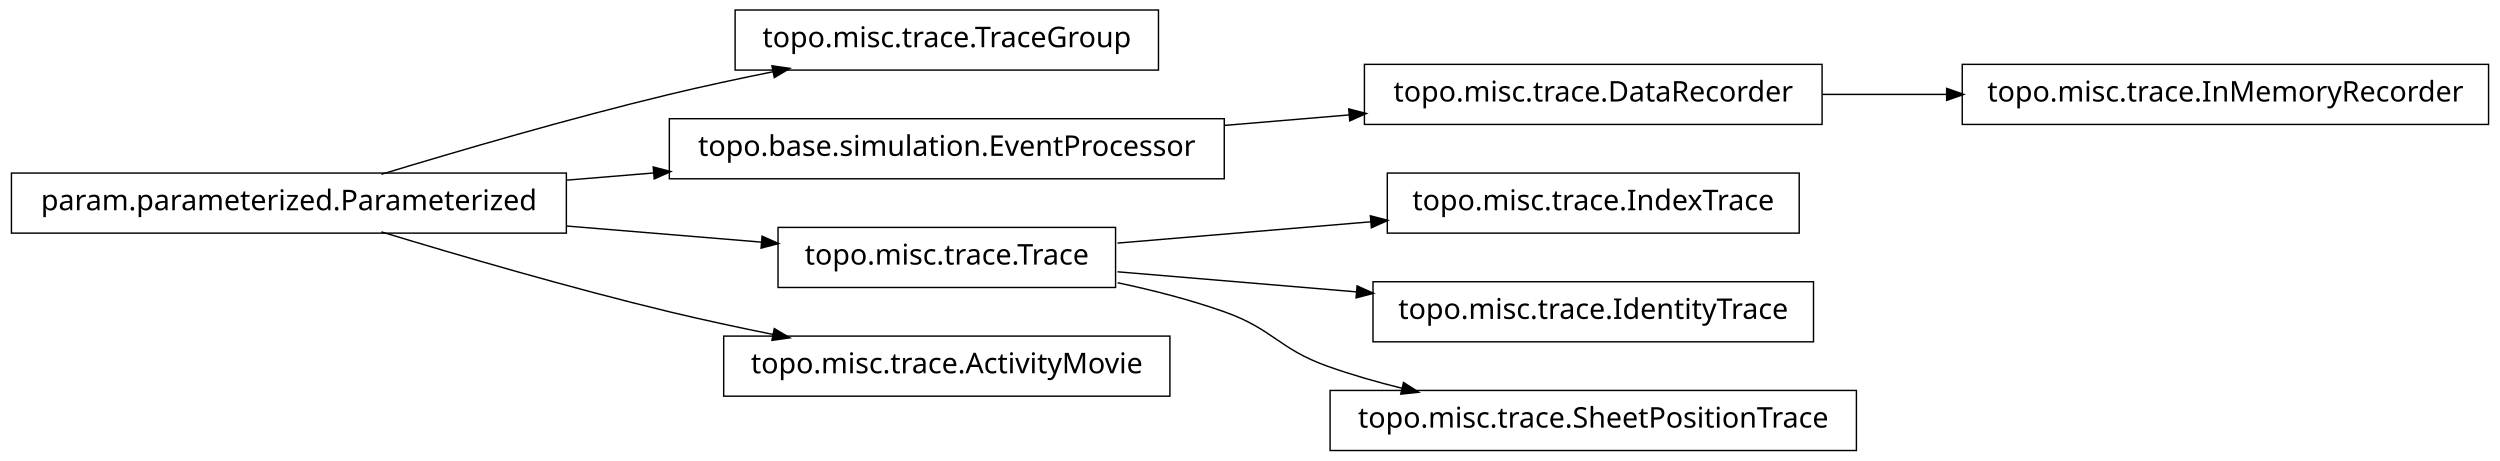
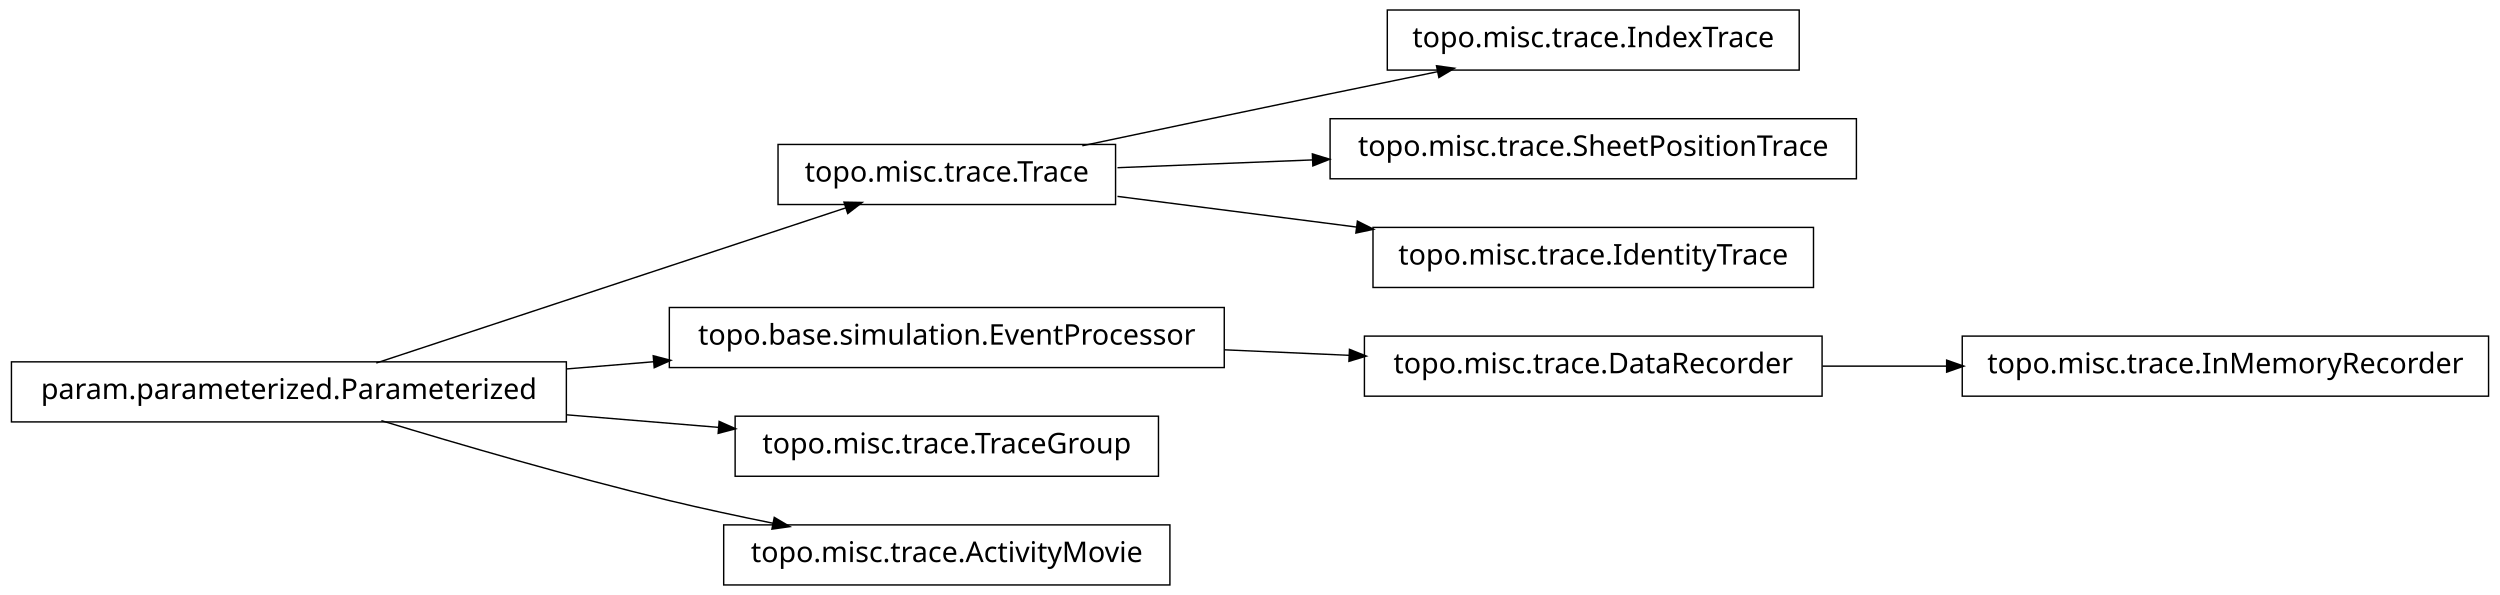
- <svg xmlns="http://www.w3.org/2000/svg" width="874pt" height="161pt" viewBox="0.00 0.00 874.00 161.00">
-   <g id="graph1" class="graph" transform="scale(1 1) rotate(0) translate(4 157)">
-     <polygon fill="white" stroke="white" points="-4,5 -4,-157 871,-157 871,5 -4,5" />
+ <svg xmlns="http://www.w3.org/2000/svg" width="874pt" height="208pt" viewBox="0.00 0.00 874.00 208.00">
+   <g id="graph1" class="graph" transform="scale(1 1) rotate(0) translate(4 204)">
+     <polygon fill="white" stroke="white" points="-4,5 -4,-204 871,-204 871,5 -4,5" />
    <g id="node1" class="node">
-       <polygon fill="none" stroke="black" stroke-width="0.5" points="866,-134.5 682,-134.5 682,-113.5 866,-113.5 866,-134.5" />
-       <text text-anchor="middle" x="774" y="-121.5" font-family="Vera" font-size="10.00">topo.misc.trace.InMemoryRecorder</text>
+       <polygon fill="none" stroke="black" stroke-width="0.5" points="866,-86.5 682,-86.5 682,-65.5 866,-65.5 866,-86.5" />
+       <text text-anchor="middle" x="774" y="-73.5" font-family="Vera" font-size="10.00">topo.misc.trace.InMemoryRecorder</text>
    </g>
    <g id="node2" class="node">
-       <polygon fill="none" stroke="black" stroke-width="0.5" points="633,-134.5 473,-134.5 473,-113.5 633,-113.5 633,-134.5" />
-       <text text-anchor="middle" x="553" y="-121.5" font-family="Vera" font-size="10.00">topo.misc.trace.DataRecorder</text>
+       <polygon fill="none" stroke="black" stroke-width="0.5" points="633,-86.5 473,-86.5 473,-65.5 633,-65.5 633,-86.5" />
+       <text text-anchor="middle" x="553" y="-73.5" font-family="Vera" font-size="10.00">topo.misc.trace.DataRecorder</text>
    </g>
    <g id="edge2" class="edge">
-       <path fill="none" stroke="black" stroke-width="0.5" d="M633.099,-124C647.181,-124 661.977,-124 676.472,-124" />
-       <polygon fill="black" stroke="black" points="676.797,-125.75 681.796,-124 676.796,-122.25 676.797,-125.75" />
+       <path fill="none" stroke="black" stroke-width="0.5" d="M633.099,-76C647.181,-76 661.977,-76 676.472,-76" />
+       <polygon fill="black" stroke="black" points="676.797,-77.75 681.796,-76 676.796,-74.25 676.797,-77.75" />
    </g>
    <g id="node4" class="node">
-       <polygon fill="none" stroke="black" stroke-width="0.5" points="401,-153.5 253,-153.5 253,-132.5 401,-132.5 401,-153.5" />
-       <text text-anchor="middle" x="327" y="-140.5" font-family="Vera" font-size="10.00">topo.misc.trace.TraceGroup</text>
+       <polygon fill="none" stroke="black" stroke-width="0.5" points="625,-200.5 481,-200.5 481,-179.5 625,-179.5 625,-200.5" />
+       <text text-anchor="middle" x="553" y="-187.5" font-family="Vera" font-size="10.00">topo.misc.trace.IndexTrace</text>
    </g>
    <g id="node5" class="node">
-       <polygon fill="none" stroke="black" stroke-width="0.5" points="194,-96.5 5.68434e-14,-96.5 0,-75.5 194,-75.5 194,-96.5" />
-       <text text-anchor="middle" x="97" y="-83.5" font-family="Vera" font-size="10.00">param.parameterized.Parameterized</text>
+       <polygon fill="none" stroke="black" stroke-width="0.5" points="386,-153.5 268,-153.5 268,-132.5 386,-132.5 386,-153.5" />
+       <text text-anchor="middle" x="327" y="-140.5" font-family="Vera" font-size="10.00">topo.misc.trace.Trace</text>
    </g>
    <g id="edge4" class="edge">
-       <path fill="none" stroke="black" stroke-width="0.5" d="M129.318,-96.066C156.126,-104.215 195.326,-115.667 230,-124 241.68,-126.807 254.224,-129.5 266.288,-131.93" />
-       <polygon fill="black" stroke="black" points="266.179,-133.693 271.425,-132.956 266.864,-130.261 266.179,-133.693" />
+       <path fill="none" stroke="black" stroke-width="0.5" d="M374.383,-153.047C399.768,-158.412 431.581,-165.106 460,-171 472.536,-173.6 486.027,-176.372 498.741,-178.972" />
+       <polygon fill="black" stroke="black" points="498.509,-180.71 503.758,-179.997 499.21,-177.281 498.509,-180.71" />
    </g>
    <g id="node7" class="node">
-       <polygon fill="none" stroke="black" stroke-width="0.5" points="424,-115.5 230,-115.5 230,-94.5 424,-94.5 424,-115.5" />
-       <text text-anchor="middle" x="327" y="-102.5" font-family="Vera" font-size="10.00">topo.base.simulation.EventProcessor</text>
+       <polygon fill="none" stroke="black" stroke-width="0.5" points="645,-162.5 461,-162.5 461,-141.5 645,-141.5 645,-162.5" />
+       <text text-anchor="middle" x="553" y="-149.5" font-family="Vera" font-size="10.00">topo.misc.trace.SheetPositionTrace</text>
    </g>
    <g id="edge6" class="edge">
-       <path fill="none" stroke="black" stroke-width="0.5" d="M194.207,-94.03C204.23,-94.858 214.438,-95.701 224.515,-96.534" />
-       <polygon fill="black" stroke="black" points="224.645,-98.3 229.772,-96.968 224.933,-94.812 224.645,-98.3" />
+       <path fill="none" stroke="black" stroke-width="0.5" d="M386.674,-145.376C407.586,-146.209 431.66,-147.168 454.88,-148.093" />
+       <polygon fill="black" stroke="black" points="455.066,-149.851 460.132,-148.302 455.206,-146.354 455.066,-149.851" />
    </g>
-     <g id="node11" class="node">
-       <polygon fill="none" stroke="black" stroke-width="0.5" points="386,-77.5 268,-77.5 268,-56.5 386,-56.5 386,-77.5" />
-       <text text-anchor="middle" x="327" y="-64.5" font-family="Vera" font-size="10.00">topo.misc.trace.Trace</text>
+     <g id="node18" class="node">
+       <polygon fill="none" stroke="black" stroke-width="0.5" points="630,-124.5 476,-124.5 476,-103.5 630,-103.5 630,-124.5" />
+       <text text-anchor="middle" x="553" y="-111.5" font-family="Vera" font-size="10.00">topo.misc.trace.IdentityTrace</text>
+     </g>
+     <g id="edge18" class="edge">
+       <path fill="none" stroke="black" stroke-width="0.5" d="M386.674,-135.343C412.282,-132.057 442.63,-128.163 470.347,-124.606" />
+       <polygon fill="black" stroke="black" points="470.754,-126.318 475.49,-123.946 470.308,-122.847 470.754,-126.318" />
+     </g>
+     <g id="node9" class="node">
+       <polygon fill="none" stroke="black" stroke-width="0.5" points="424,-96.5 230,-96.5 230,-75.5 424,-75.5 424,-96.5" />
+       <text text-anchor="middle" x="327" y="-83.5" font-family="Vera" font-size="10.00">topo.base.simulation.EventProcessor</text>
    </g>
    <g id="edge14" class="edge">
-       <path fill="none" stroke="black" stroke-width="0.5" d="M194.207,-77.97C217.248,-76.066 241.266,-74.082 262.439,-72.333" />
-       <polygon fill="black" stroke="black" points="262.635,-74.073 267.474,-71.917 262.347,-70.585 262.635,-74.073" />
+       <path fill="none" stroke="black" stroke-width="0.5" d="M424.156,-81.701C438.647,-81.06 453.492,-80.403 467.714,-79.774" />
+       <polygon fill="black" stroke="black" points="468.006,-81.513 472.923,-79.543 467.851,-78.016 468.006,-81.513" />
+     </g>
+     <g id="node10" class="node">
+       <polygon fill="none" stroke="black" stroke-width="0.5" points="194,-77.5 5.68434e-14,-77.5 0,-56.5 194,-56.5 194,-77.5" />
+       <text text-anchor="middle" x="97" y="-64.5" font-family="Vera" font-size="10.00">param.parameterized.Parameterized</text>
+     </g>
+     <g id="edge10" class="edge">
+       <path fill="none" stroke="black" stroke-width="0.5" d="M127.542,-77.092C170.104,-91.156 247.065,-116.587 291.925,-131.41" />
+       <polygon fill="black" stroke="black" points="291.401,-133.08 296.698,-132.987 292.499,-129.757 291.401,-133.08" />
+     </g>
+     <g id="edge8" class="edge">
+       <path fill="none" stroke="black" stroke-width="0.5" d="M194.207,-75.03C204.23,-75.858 214.438,-76.701 224.515,-77.534" />
+       <polygon fill="black" stroke="black" points="224.645,-79.3 229.772,-77.968 224.933,-75.812 224.645,-79.3" />
+     </g>
+     <g id="node13" class="node">
+       <polygon fill="none" stroke="black" stroke-width="0.5" points="401,-58.5 253,-58.5 253,-37.5 401,-37.5 401,-58.5" />
+       <text text-anchor="middle" x="327" y="-45.5" font-family="Vera" font-size="10.00">topo.misc.trace.TraceGroup</text>
+     </g>
+     <g id="edge12" class="edge">
+       <path fill="none" stroke="black" stroke-width="0.5" d="M194.207,-58.97C211.874,-57.51 230.114,-56.004 247.206,-54.592" />
+       <polygon fill="black" stroke="black" points="247.632,-56.312 252.471,-54.157 247.344,-52.824 247.632,-56.312" />
    </g>
    <g id="node16" class="node">
-       <polygon fill="none" stroke="black" stroke-width="0.5" points="405,-39.5 249,-39.5 249,-18.5 405,-18.5 405,-39.5" />
-       <text text-anchor="middle" x="327" y="-26.5" font-family="Vera" font-size="10.00">topo.misc.trace.ActivityMovie</text>
+       <polygon fill="none" stroke="black" stroke-width="0.5" points="405,-20.5 249,-20.5 249,0.5 405,0.5 405,-20.5" />
+       <text text-anchor="middle" x="327" y="-7.5" font-family="Vera" font-size="10.00">topo.misc.trace.ActivityMovie</text>
    </g>
    <g id="edge16" class="edge">
-       <path fill="none" stroke="black" stroke-width="0.5" d="M129.318,-75.934C156.126,-67.785 195.326,-56.333 230,-48 241.68,-45.193 254.224,-42.5 266.288,-40.07" />
-       <polygon fill="black" stroke="black" points="266.864,-41.739 271.425,-39.044 266.179,-38.307 266.864,-41.739" />
-     </g>
-     <g id="edge8" class="edge">
-       <path fill="none" stroke="black" stroke-width="0.5" d="M424.156,-113.168C438.647,-114.386 453.492,-115.634 467.714,-116.83" />
-       <polygon fill="black" stroke="black" points="467.794,-118.593 472.923,-117.268 468.087,-115.105 467.794,-118.593" />
-     </g>
-     <g id="node10" class="node">
-       <polygon fill="none" stroke="black" stroke-width="0.5" points="625,-96.5 481,-96.5 481,-75.5 625,-75.5 625,-96.5" />
-       <text text-anchor="middle" x="553" y="-83.5" font-family="Vera" font-size="10.00">topo.misc.trace.IndexTrace</text>
-     </g>
-     <g id="edge10" class="edge">
-       <path fill="none" stroke="black" stroke-width="0.5" d="M386.674,-72.017C413.872,-74.303 446.417,-77.039 475.477,-79.483" />
-       <polygon fill="black" stroke="black" points="475.355,-81.228 480.484,-79.903 475.648,-77.741 475.355,-81.228" />
-     </g>
-     <g id="node13" class="node">
-       <polygon fill="none" stroke="black" stroke-width="0.5" points="630,-58.5 476,-58.5 476,-37.5 630,-37.5 630,-58.5" />
-       <text text-anchor="middle" x="553" y="-45.5" font-family="Vera" font-size="10.00">topo.misc.trace.IdentityTrace</text>
-     </g>
-     <g id="edge12" class="edge">
-       <path fill="none" stroke="black" stroke-width="0.5" d="M386.674,-61.983C412.282,-59.83 442.63,-57.279 470.347,-54.949" />
-       <polygon fill="black" stroke="black" points="470.655,-56.679 475.49,-54.516 470.361,-53.191 470.655,-56.679" />
-     </g>
-     <g id="node18" class="node">
-       <polygon fill="none" stroke="black" stroke-width="0.5" points="645,-20.5 461,-20.5 461,0.5 645,0.5 645,-20.5" />
-       <text text-anchor="middle" x="553" y="-7.5" font-family="Vera" font-size="10.00">topo.misc.trace.SheetPositionTrace</text>
-     </g>
-     <g id="edge18" class="edge">
-       <path fill="none" stroke="black" stroke-width="0.5" d="M386.728,-58.15C399.225,-55.51 412.188,-52.172 424,-48 441.059,-41.975 442.966,-35.094 460,-29 468.379,-26.002 477.361,-23.424 486.319,-21.221" />
-       <polygon fill="black" stroke="black" points="486.831,-22.898 491.289,-20.036 486.019,-19.494 486.831,-22.898" />
+       <path fill="none" stroke="black" stroke-width="0.5" d="M129.318,-56.934C156.126,-48.785 195.326,-37.333 230,-29 241.68,-26.193 254.224,-23.5 266.288,-21.07" />
+       <polygon fill="black" stroke="black" points="266.864,-22.739 271.425,-20.044 266.179,-19.307 266.864,-22.739" />
    </g>
  </g>
</svg>
